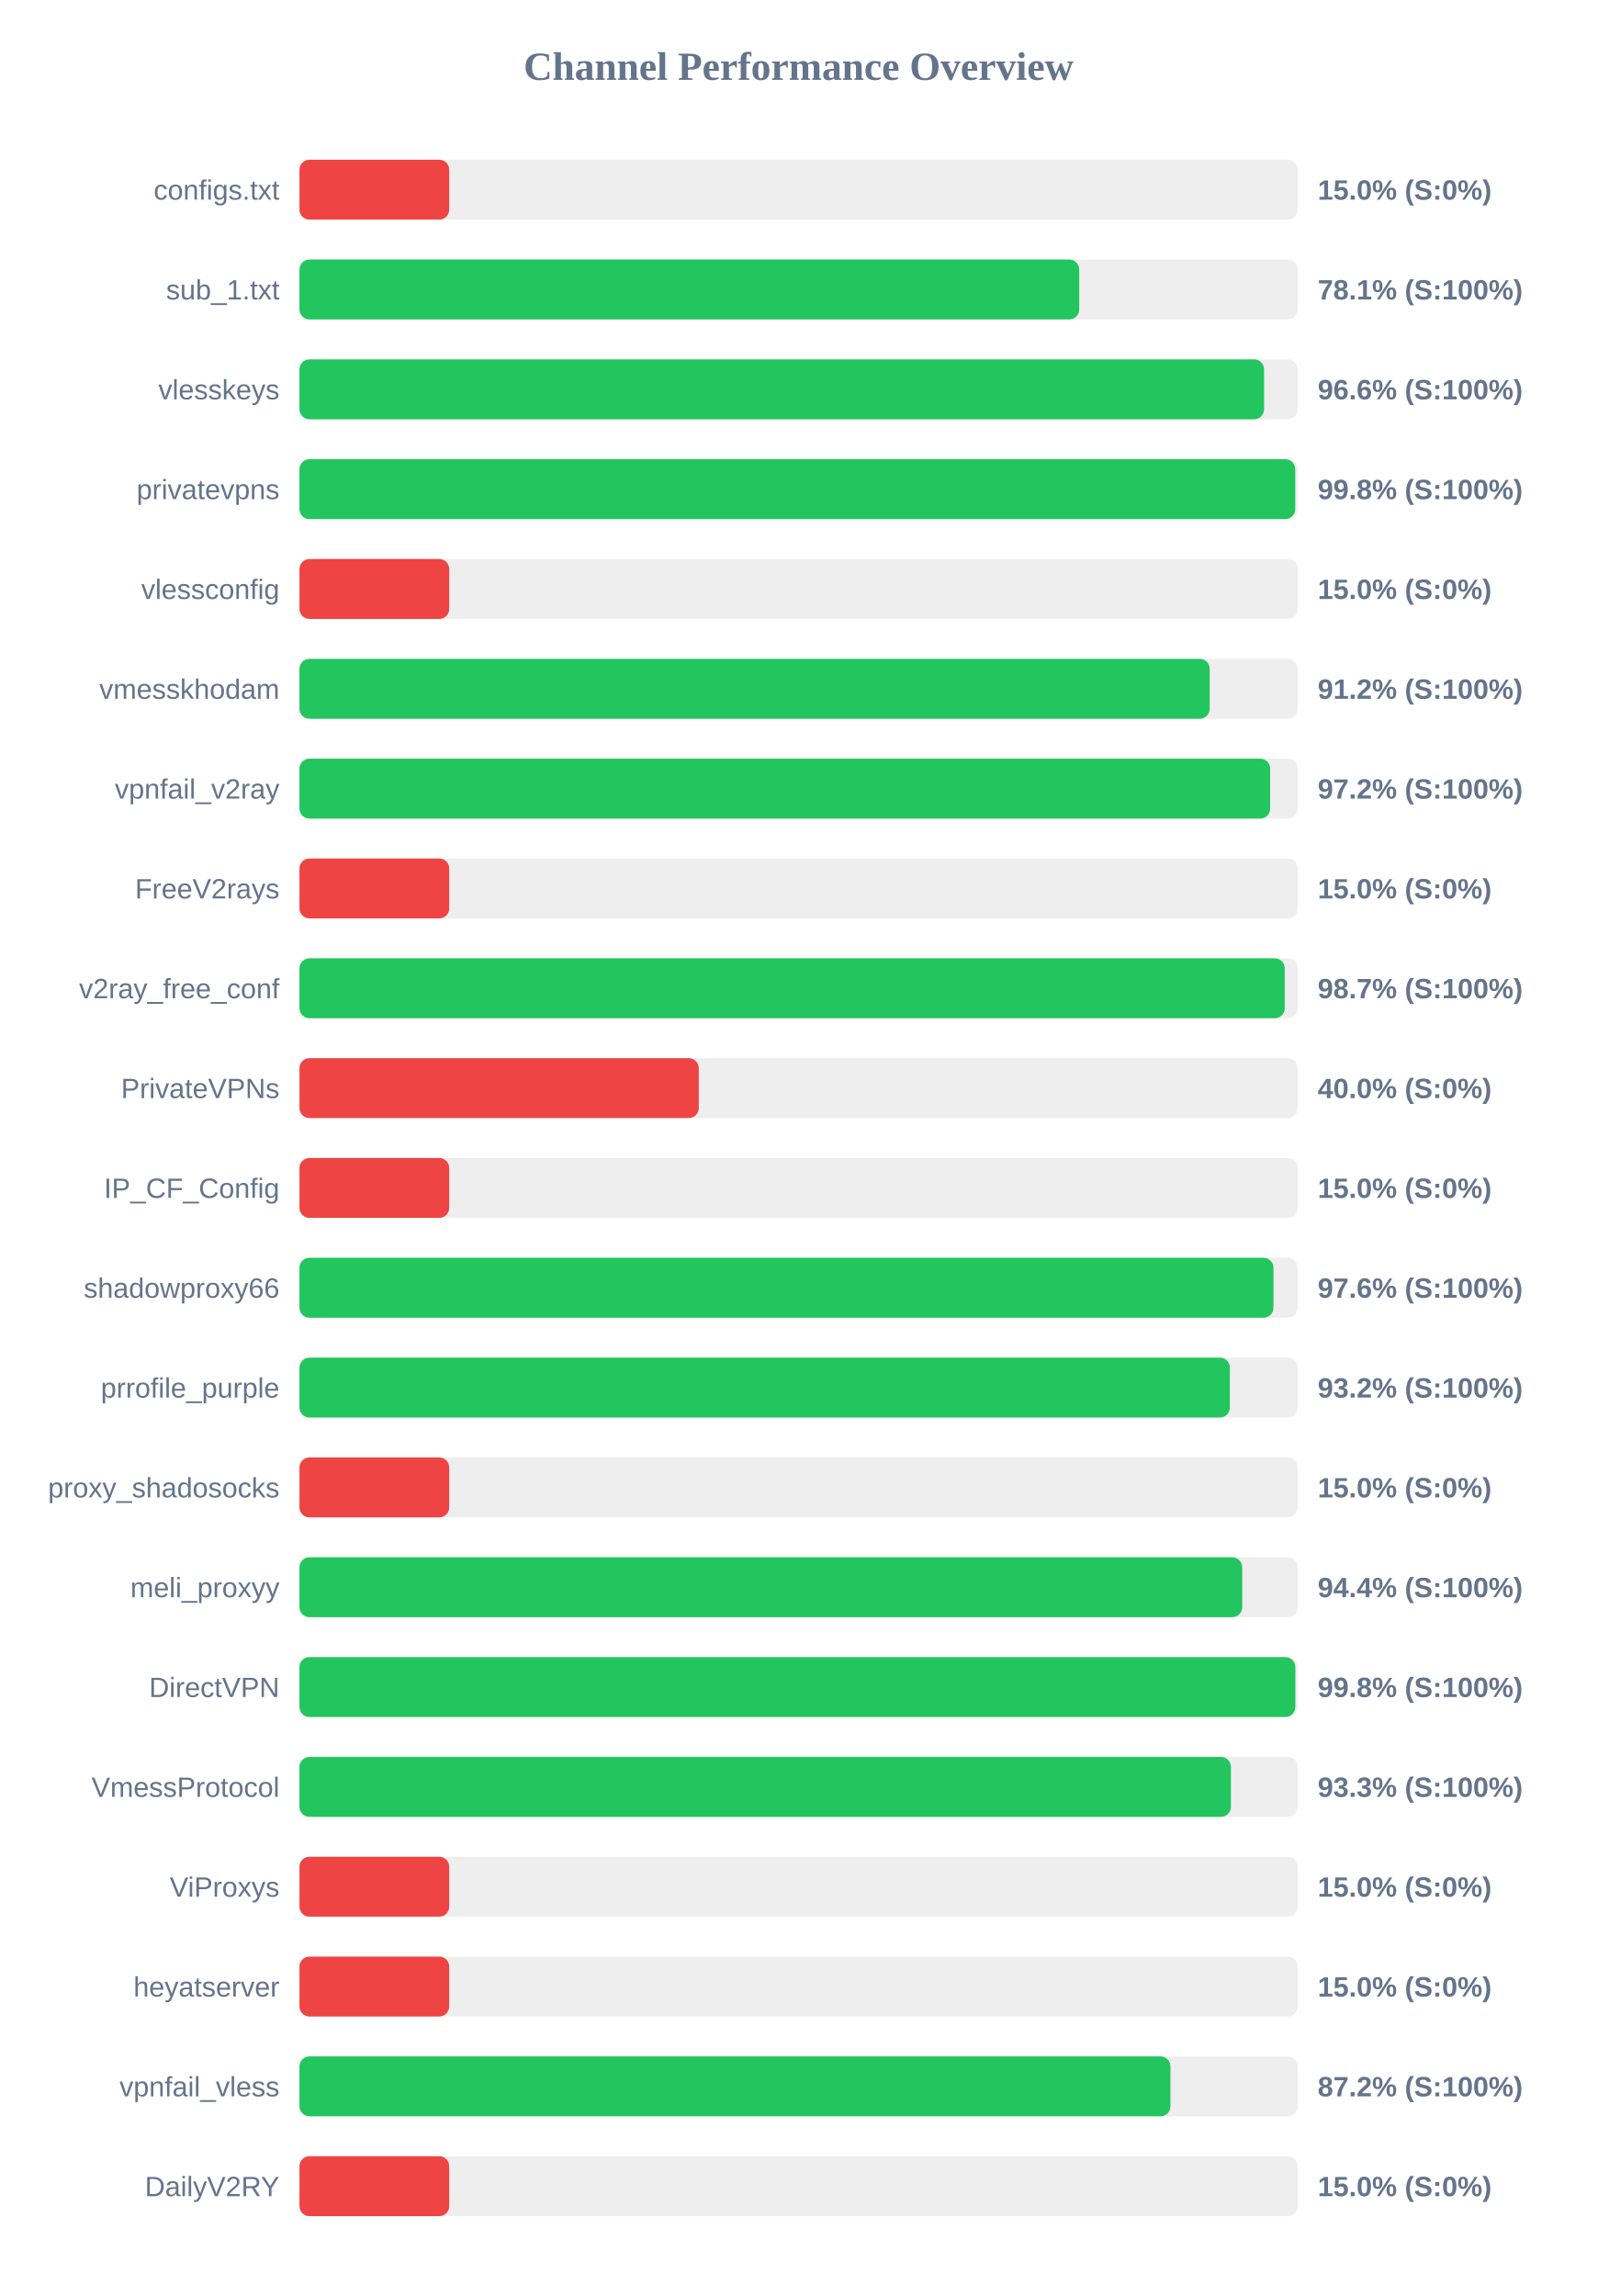
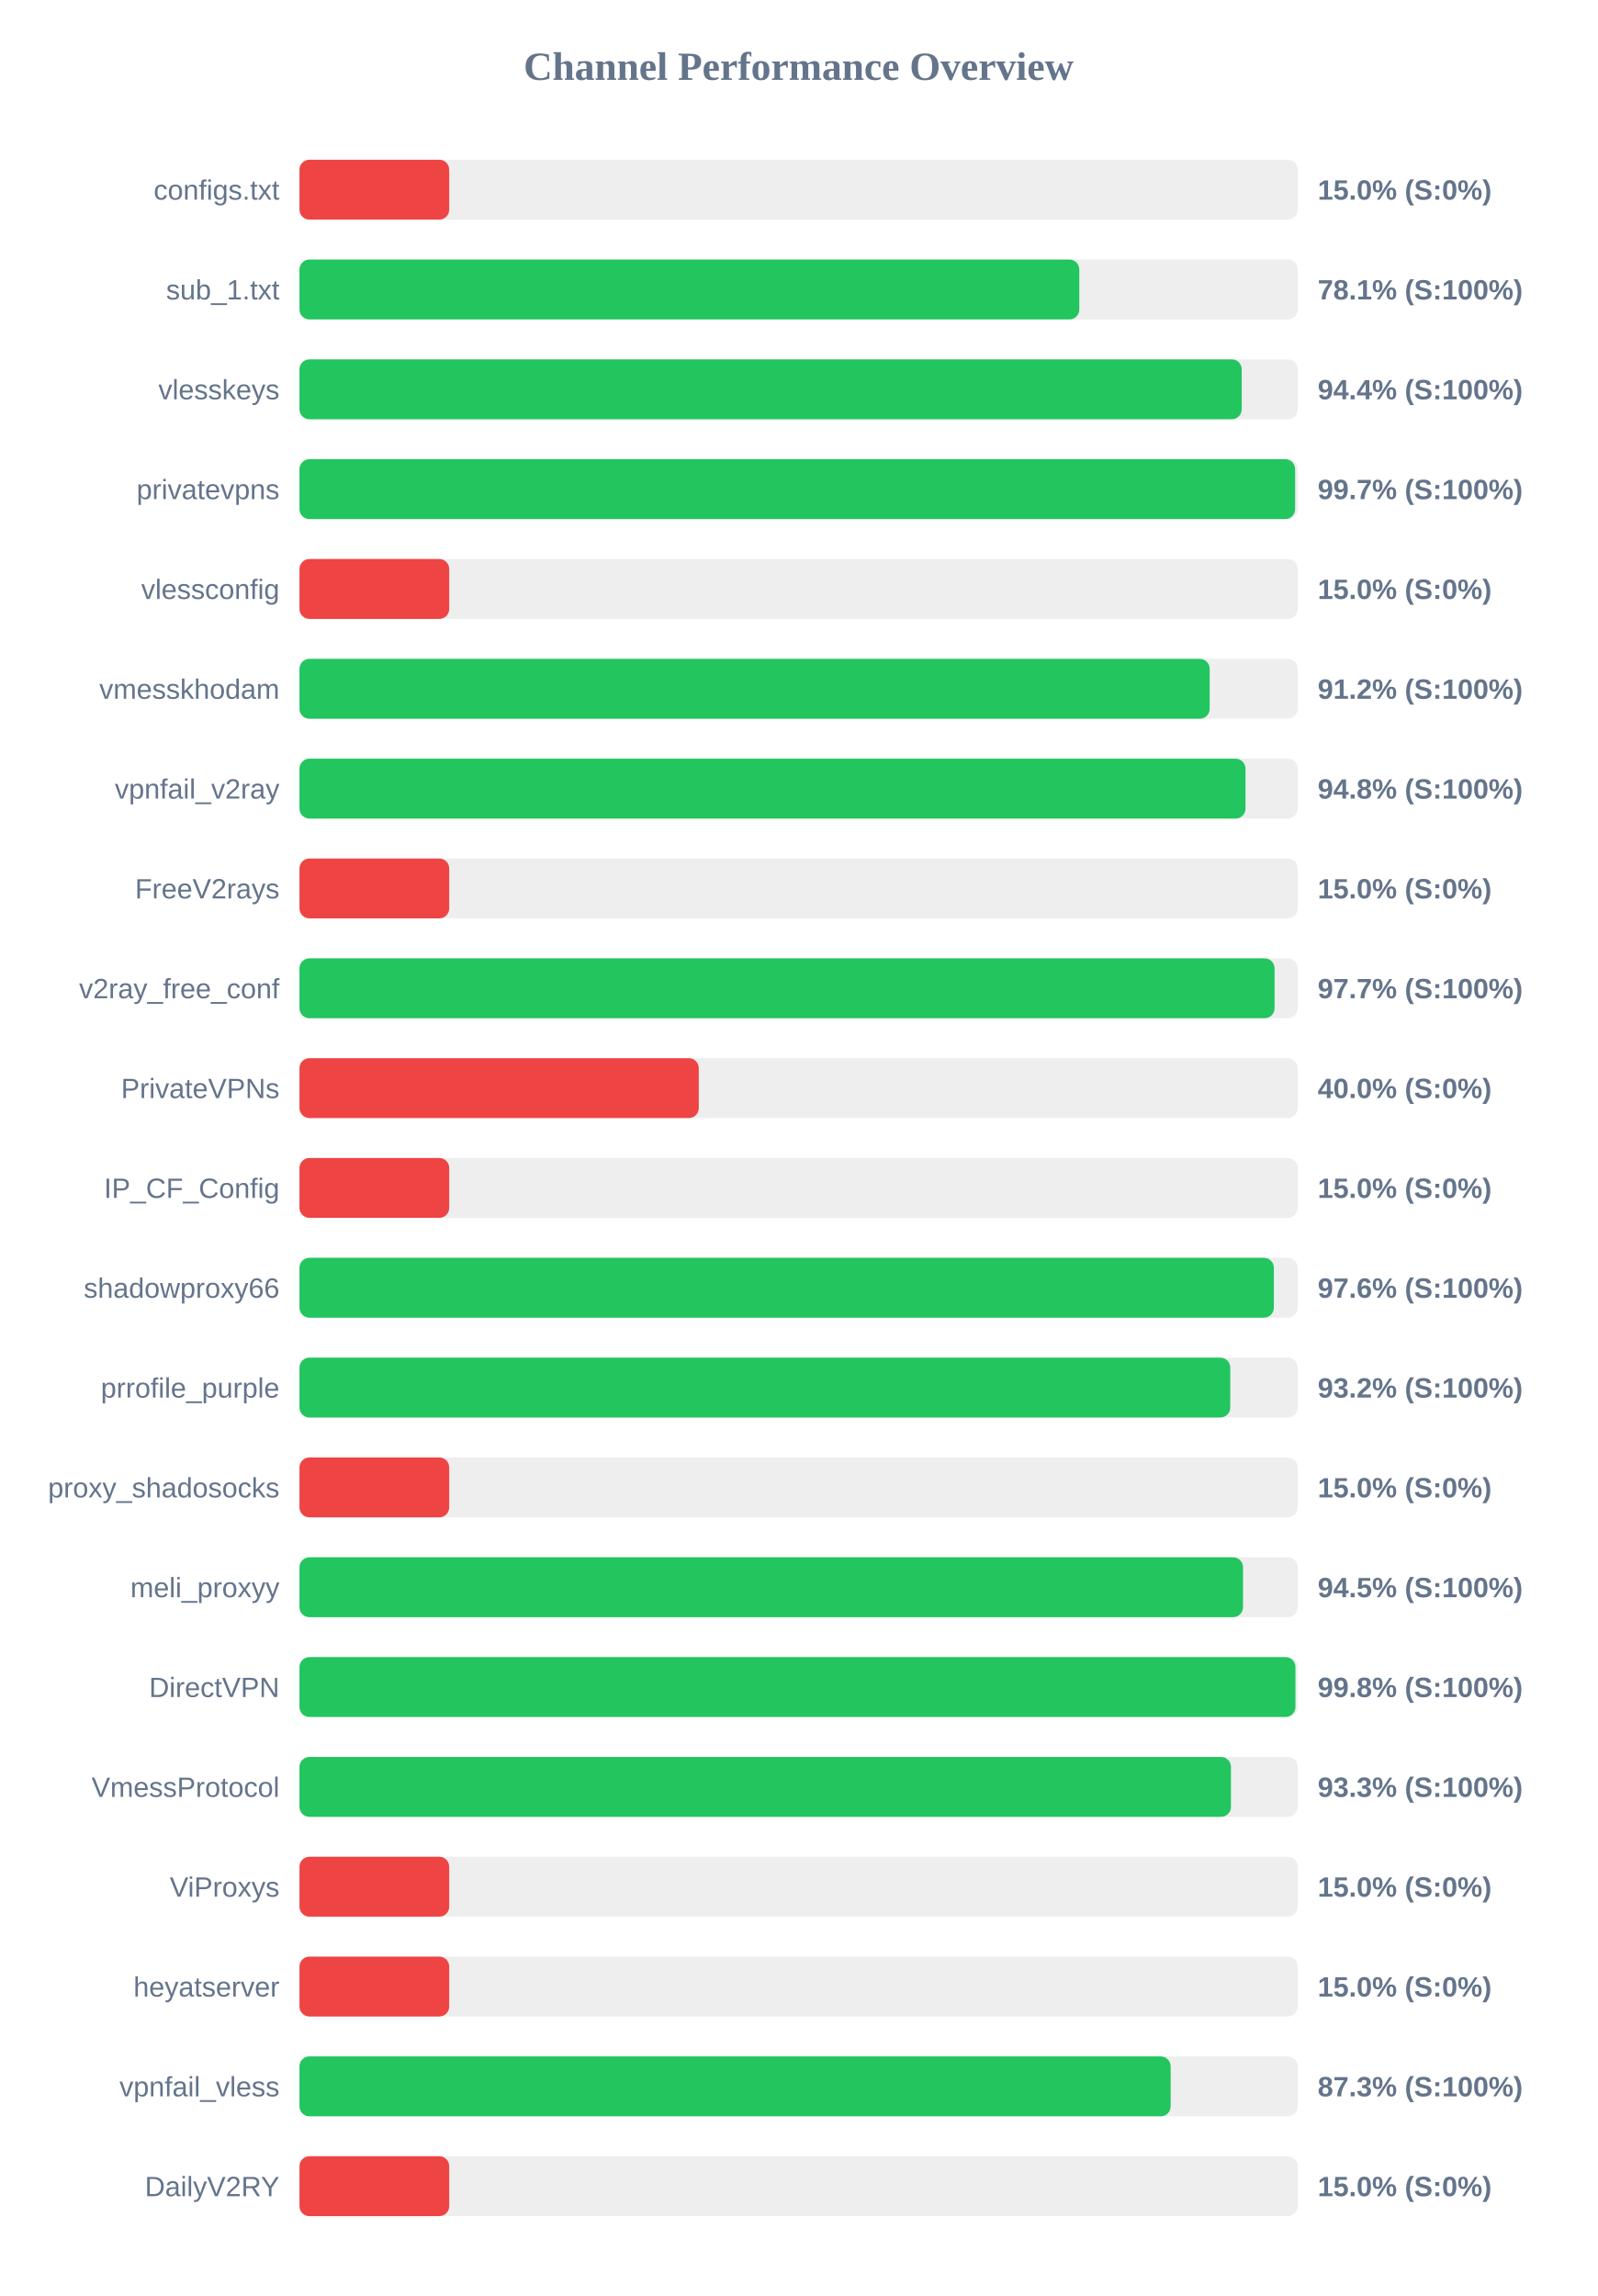
<svg xmlns="http://www.w3.org/2000/svg" width="800" height="1150" version="1.1">
  <style>
        .row { font: 14px Arial; fill: #64748b; }
        .score { font: bold 14px Arial; fill: #64748b; }
    </style>
  <text x="400" y="40" text-anchor="middle" font-size="20px" font-weight="bold" fill="#64748b">Channel Performance Overview</text>
  <rect x="150" y="80" width="500" height="30" fill="#eee" rx="5" />
  <rect x="150" y="80" width="75.0" height="30" fill="#ef4444" rx="5" />
  <text x="140" y="100" text-anchor="end" class="row">configs.txt</text>
  <text x="660" y="100" text-anchor="start" class="score">15.0% (S:0%)</text>
  <rect x="150" y="130" width="500" height="30" fill="#eee" rx="5" />
-   <rect x="150" y="130" width="390.55" height="30" fill="#22c55e" rx="5" />
+   <rect x="150" y="130" width="390.6" height="30" fill="#22c55e" rx="5" />
  <text x="140" y="150" text-anchor="end" class="row">sub_1.txt</text>
  <text x="660" y="150" text-anchor="start" class="score">78.1% (S:100%)</text>
  <rect x="150" y="180" width="500" height="30" fill="#eee" rx="5" />
-   <rect x="150" y="180" width="483.15" height="30" fill="#22c55e" rx="5" />
+   <rect x="150" y="180" width="471.95" height="30" fill="#22c55e" rx="5" />
  <text x="140" y="200" text-anchor="end" class="row">vlesskeys</text>
-   <text x="660" y="200" text-anchor="start" class="score">96.6% (S:100%)</text>
+   <text x="660" y="200" text-anchor="start" class="score">94.4% (S:100%)</text>
  <rect x="150" y="230" width="500" height="30" fill="#eee" rx="5" />
-   <rect x="150" y="230" width="498.75" height="30" fill="#22c55e" rx="5" />
+   <rect x="150" y="230" width="498.7" height="30" fill="#22c55e" rx="5" />
  <text x="140" y="250" text-anchor="end" class="row">privatevpns</text>
-   <text x="660" y="250" text-anchor="start" class="score">99.8% (S:100%)</text>
+   <text x="660" y="250" text-anchor="start" class="score">99.7% (S:100%)</text>
  <rect x="150" y="280" width="500" height="30" fill="#eee" rx="5" />
  <rect x="150" y="280" width="75.0" height="30" fill="#ef4444" rx="5" />
  <text x="140" y="300" text-anchor="end" class="row">vlessconfig</text>
  <text x="660" y="300" text-anchor="start" class="score">15.0% (S:0%)</text>
  <rect x="150" y="330" width="500" height="30" fill="#eee" rx="5" />
  <rect x="150" y="330" width="455.9" height="30" fill="#22c55e" rx="5" />
  <text x="140" y="350" text-anchor="end" class="row">vmesskhodam</text>
  <text x="660" y="350" text-anchor="start" class="score">91.2% (S:100%)</text>
  <rect x="150" y="380" width="500" height="30" fill="#eee" rx="5" />
-   <rect x="150" y="380" width="486.2" height="30" fill="#22c55e" rx="5" />
+   <rect x="150" y="380" width="473.85" height="30" fill="#22c55e" rx="5" />
  <text x="140" y="400" text-anchor="end" class="row">vpnfail_v2ray</text>
-   <text x="660" y="400" text-anchor="start" class="score">97.2% (S:100%)</text>
+   <text x="660" y="400" text-anchor="start" class="score">94.8% (S:100%)</text>
  <rect x="150" y="430" width="500" height="30" fill="#eee" rx="5" />
  <rect x="150" y="430" width="75.0" height="30" fill="#ef4444" rx="5" />
  <text x="140" y="450" text-anchor="end" class="row">FreeV2rays</text>
  <text x="660" y="450" text-anchor="start" class="score">15.0% (S:0%)</text>
  <rect x="150" y="480" width="500" height="30" fill="#eee" rx="5" />
-   <rect x="150" y="480" width="493.5" height="30" fill="#22c55e" rx="5" />
+   <rect x="150" y="480" width="488.4" height="30" fill="#22c55e" rx="5" />
  <text x="140" y="500" text-anchor="end" class="row">v2ray_free_conf</text>
-   <text x="660" y="500" text-anchor="start" class="score">98.7% (S:100%)</text>
+   <text x="660" y="500" text-anchor="start" class="score">97.7% (S:100%)</text>
  <rect x="150" y="530" width="500" height="30" fill="#eee" rx="5" />
  <rect x="150" y="530" width="200.0" height="30" fill="#ef4444" rx="5" />
  <text x="140" y="550" text-anchor="end" class="row">PrivateVPNs</text>
  <text x="660" y="550" text-anchor="start" class="score">40.0% (S:0%)</text>
  <rect x="150" y="580" width="500" height="30" fill="#eee" rx="5" />
  <rect x="150" y="580" width="75.0" height="30" fill="#ef4444" rx="5" />
  <text x="140" y="600" text-anchor="end" class="row">IP_CF_Config</text>
  <text x="660" y="600" text-anchor="start" class="score">15.0% (S:0%)</text>
  <rect x="150" y="630" width="500" height="30" fill="#eee" rx="5" />
-   <rect x="150" y="630" width="487.85" height="30" fill="#22c55e" rx="5" />
+   <rect x="150" y="630" width="488.05" height="30" fill="#22c55e" rx="5" />
  <text x="140" y="650" text-anchor="end" class="row">shadowproxy66</text>
  <text x="660" y="650" text-anchor="start" class="score">97.6% (S:100%)</text>
  <rect x="150" y="680" width="500" height="30" fill="#eee" rx="5" />
-   <rect x="150" y="680" width="466.0" height="30" fill="#22c55e" rx="5" />
+   <rect x="150" y="680" width="466.2" height="30" fill="#22c55e" rx="5" />
  <text x="140" y="700" text-anchor="end" class="row">prrofile_purple</text>
  <text x="660" y="700" text-anchor="start" class="score">93.2% (S:100%)</text>
  <rect x="150" y="730" width="500" height="30" fill="#eee" rx="5" />
  <rect x="150" y="730" width="75.0" height="30" fill="#ef4444" rx="5" />
  <text x="140" y="750" text-anchor="end" class="row">proxy_shadosocks</text>
  <text x="660" y="750" text-anchor="start" class="score">15.0% (S:0%)</text>
  <rect x="150" y="780" width="500" height="30" fill="#eee" rx="5" />
-   <rect x="150" y="780" width="472.2" height="30" fill="#22c55e" rx="5" />
+   <rect x="150" y="780" width="472.6" height="30" fill="#22c55e" rx="5" />
  <text x="140" y="800" text-anchor="end" class="row">meli_proxyy</text>
-   <text x="660" y="800" text-anchor="start" class="score">94.4% (S:100%)</text>
+   <text x="660" y="800" text-anchor="start" class="score">94.5% (S:100%)</text>
  <rect x="150" y="830" width="500" height="30" fill="#eee" rx="5" />
-   <rect x="150" y="830" width="498.8" height="30" fill="#22c55e" rx="5" />
+   <rect x="150" y="830" width="498.85" height="30" fill="#22c55e" rx="5" />
  <text x="140" y="850" text-anchor="end" class="row">DirectVPN</text>
  <text x="660" y="850" text-anchor="start" class="score">99.8% (S:100%)</text>
  <rect x="150" y="880" width="500" height="30" fill="#eee" rx="5" />
  <rect x="150" y="880" width="466.55" height="30" fill="#22c55e" rx="5" />
  <text x="140" y="900" text-anchor="end" class="row">VmessProtocol</text>
  <text x="660" y="900" text-anchor="start" class="score">93.3% (S:100%)</text>
  <rect x="150" y="930" width="500" height="30" fill="#eee" rx="5" />
  <rect x="150" y="930" width="75.0" height="30" fill="#ef4444" rx="5" />
  <text x="140" y="950" text-anchor="end" class="row">ViProxys</text>
  <text x="660" y="950" text-anchor="start" class="score">15.0% (S:0%)</text>
  <rect x="150" y="980" width="500" height="30" fill="#eee" rx="5" />
  <rect x="150" y="980" width="75.0" height="30" fill="#ef4444" rx="5" />
  <text x="140" y="1000" text-anchor="end" class="row">heyatserver</text>
  <text x="660" y="1000" text-anchor="start" class="score">15.0% (S:0%)</text>
  <rect x="150" y="1030" width="500" height="30" fill="#eee" rx="5" />
-   <rect x="150" y="1030" width="436.25" height="30" fill="#22c55e" rx="5" />
+   <rect x="150" y="1030" width="436.35" height="30" fill="#22c55e" rx="5" />
  <text x="140" y="1050" text-anchor="end" class="row">vpnfail_vless</text>
-   <text x="660" y="1050" text-anchor="start" class="score">87.2% (S:100%)</text>
+   <text x="660" y="1050" text-anchor="start" class="score">87.3% (S:100%)</text>
  <rect x="150" y="1080" width="500" height="30" fill="#eee" rx="5" />
  <rect x="150" y="1080" width="75.0" height="30" fill="#ef4444" rx="5" />
  <text x="140" y="1100" text-anchor="end" class="row">DailyV2RY</text>
  <text x="660" y="1100" text-anchor="start" class="score">15.0% (S:0%)</text>
</svg>
